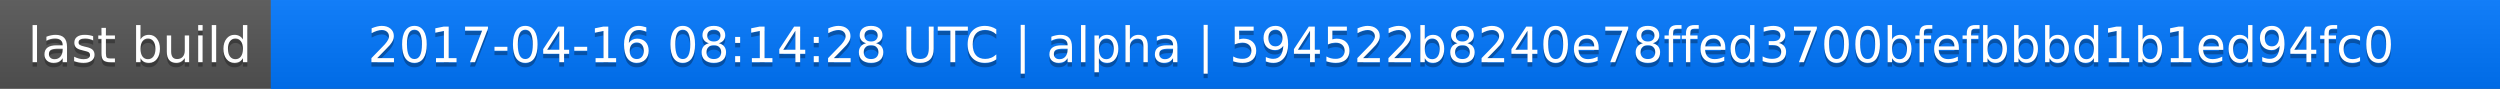
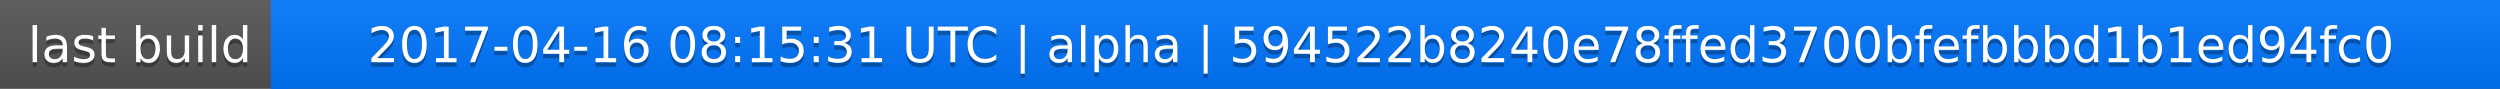
<svg xmlns="http://www.w3.org/2000/svg" width="563" height="20">
  <linearGradient id="a" x2="0" y2="100%">
    <stop offset="0" stop-color="#bbb" stop-opacity=".1" />
    <stop offset="1" stop-opacity=".1" />
  </linearGradient>
  <rect rx="0" width="563" height="20" fill="#555" />
  <rect rx="0" x="61" width="502" height="20" fill="#07f" />
  <path fill="#07f" d="M61 0h4v20h-4z" />
  <rect rx="0" width="563" height="20" fill="url(#a)" />
  <g fill="#fff" text-anchor="middle" font-family="DejaVu Sans,Verdana,Geneva,sans-serif" font-size="11">
    <text x="31.5" y="15" fill="#010101" fill-opacity=".3">last build</text>
    <text x="31.5" y="14">last build</text>
-     <text x="311" y="15" fill="#010101" fill-opacity=".3">2017-04-16 08:14:28 UTC | alpha | 594522b8240e78ffed3700bfefbbbd1b1ed94fc0</text>
-     <text x="311" y="14">2017-04-16 08:14:28 UTC | alpha | 594522b8240e78ffed3700bfefbbbd1b1ed94fc0</text>
+     <text x="311" y="15" fill="#010101" fill-opacity=".3">2017-04-16 08:15:31 UTC | alpha | 594522b8240e78ffed3700bfefbbbd1b1ed94fc0</text>
+     <text x="311" y="14">2017-04-16 08:15:31 UTC | alpha | 594522b8240e78ffed3700bfefbbbd1b1ed94fc0</text>
  </g>
</svg>
